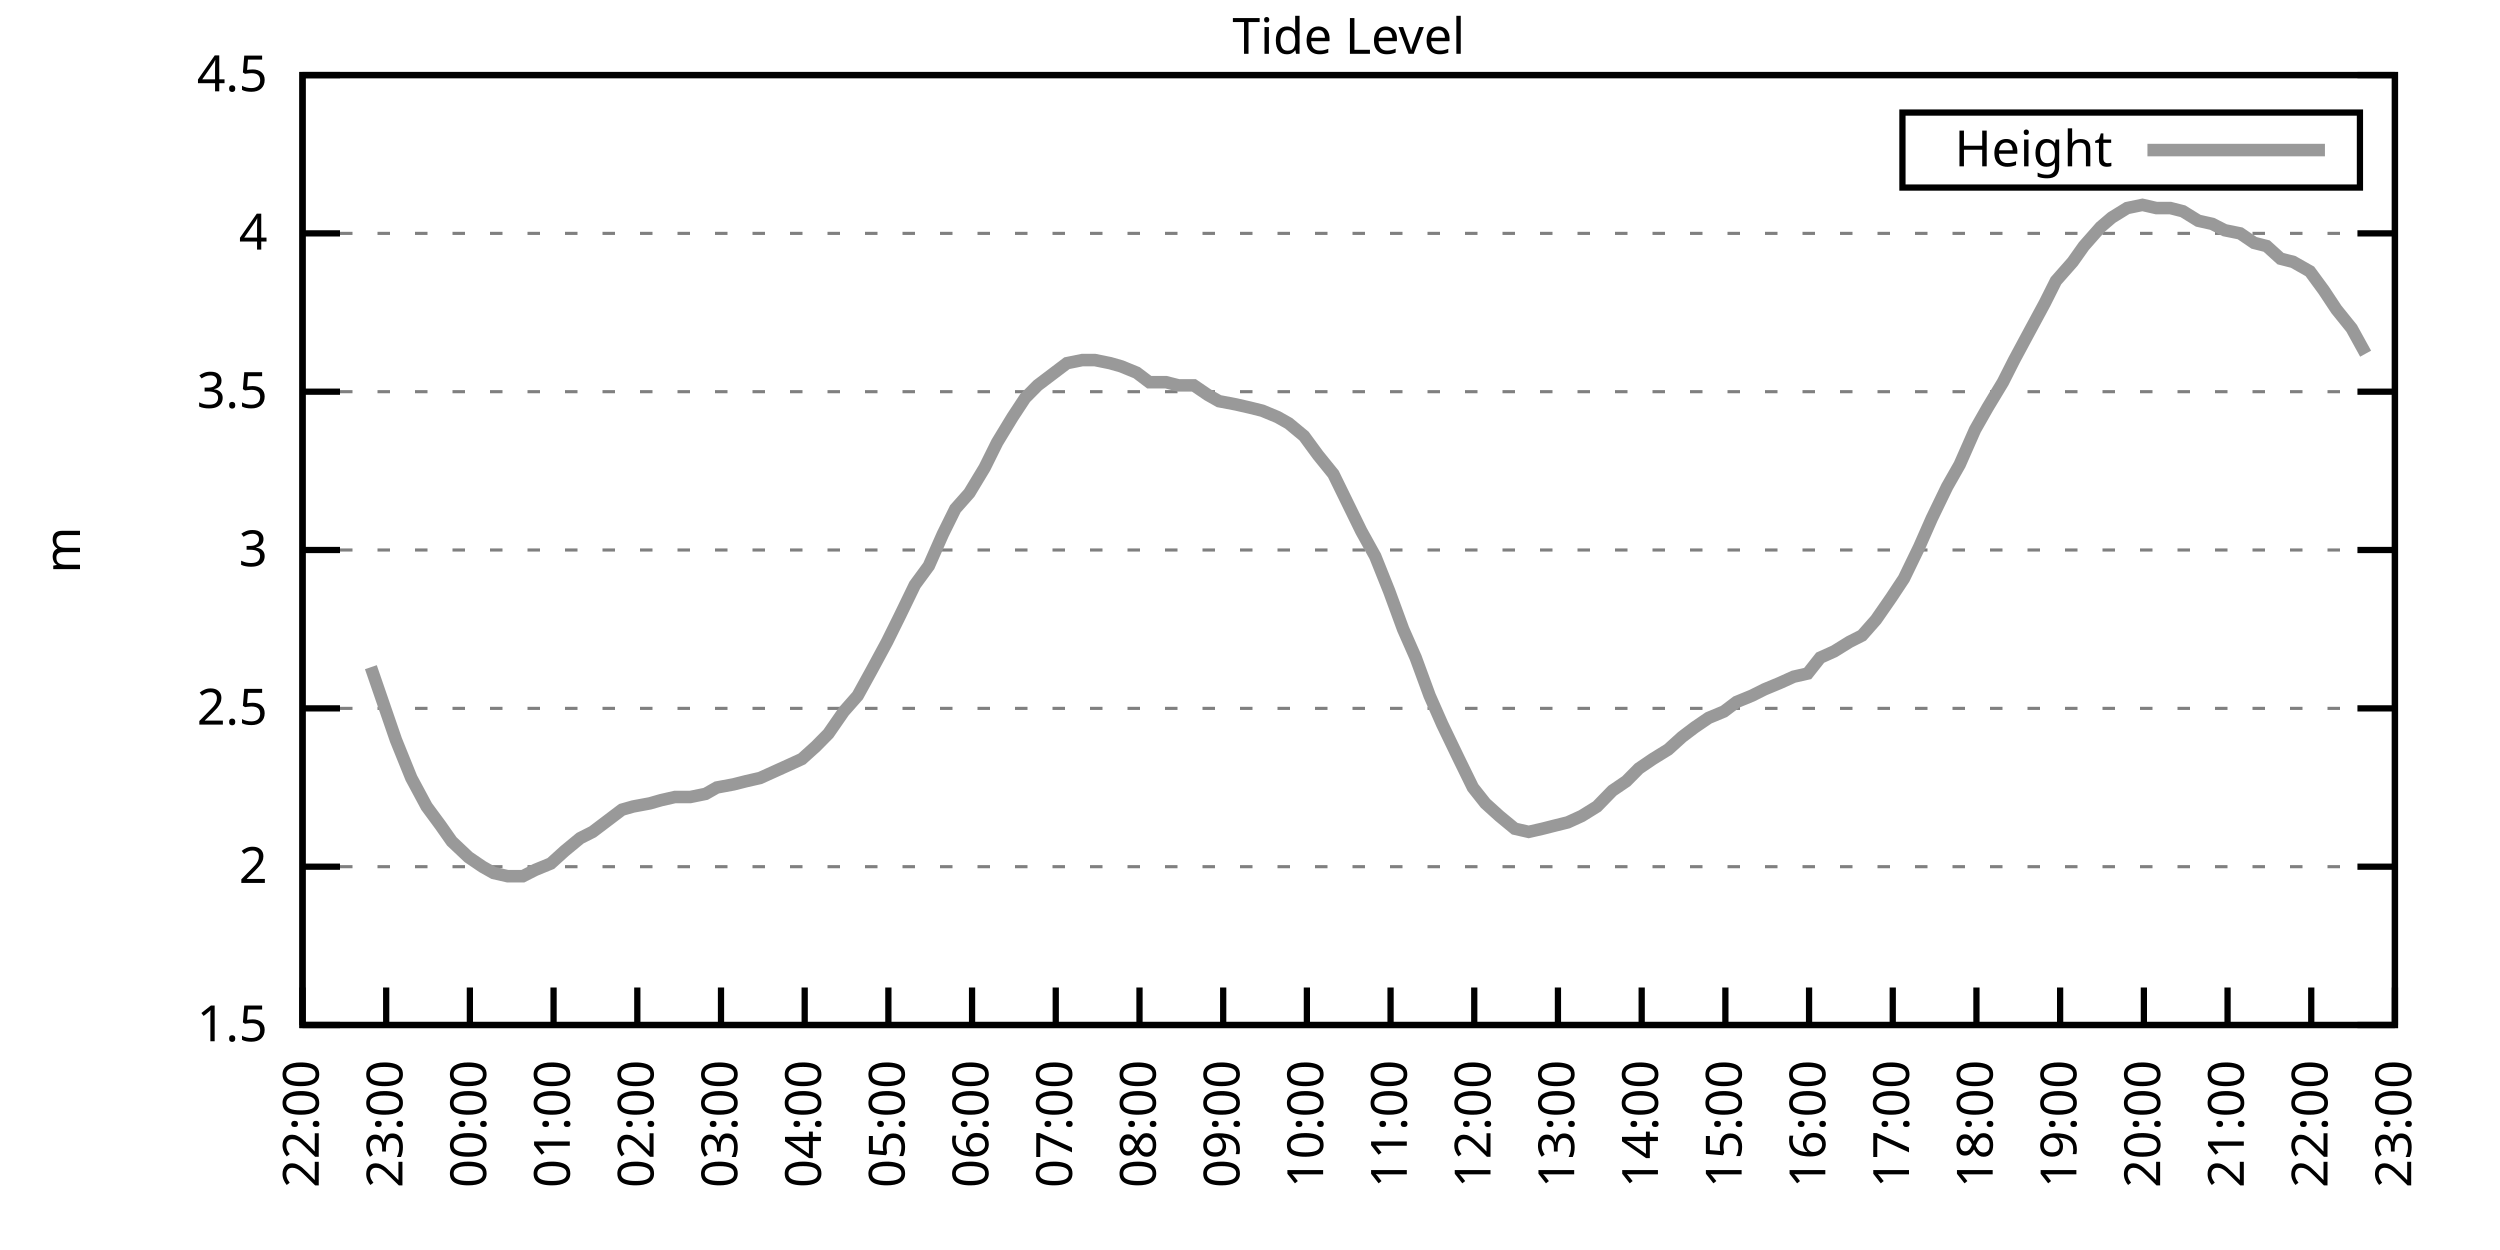
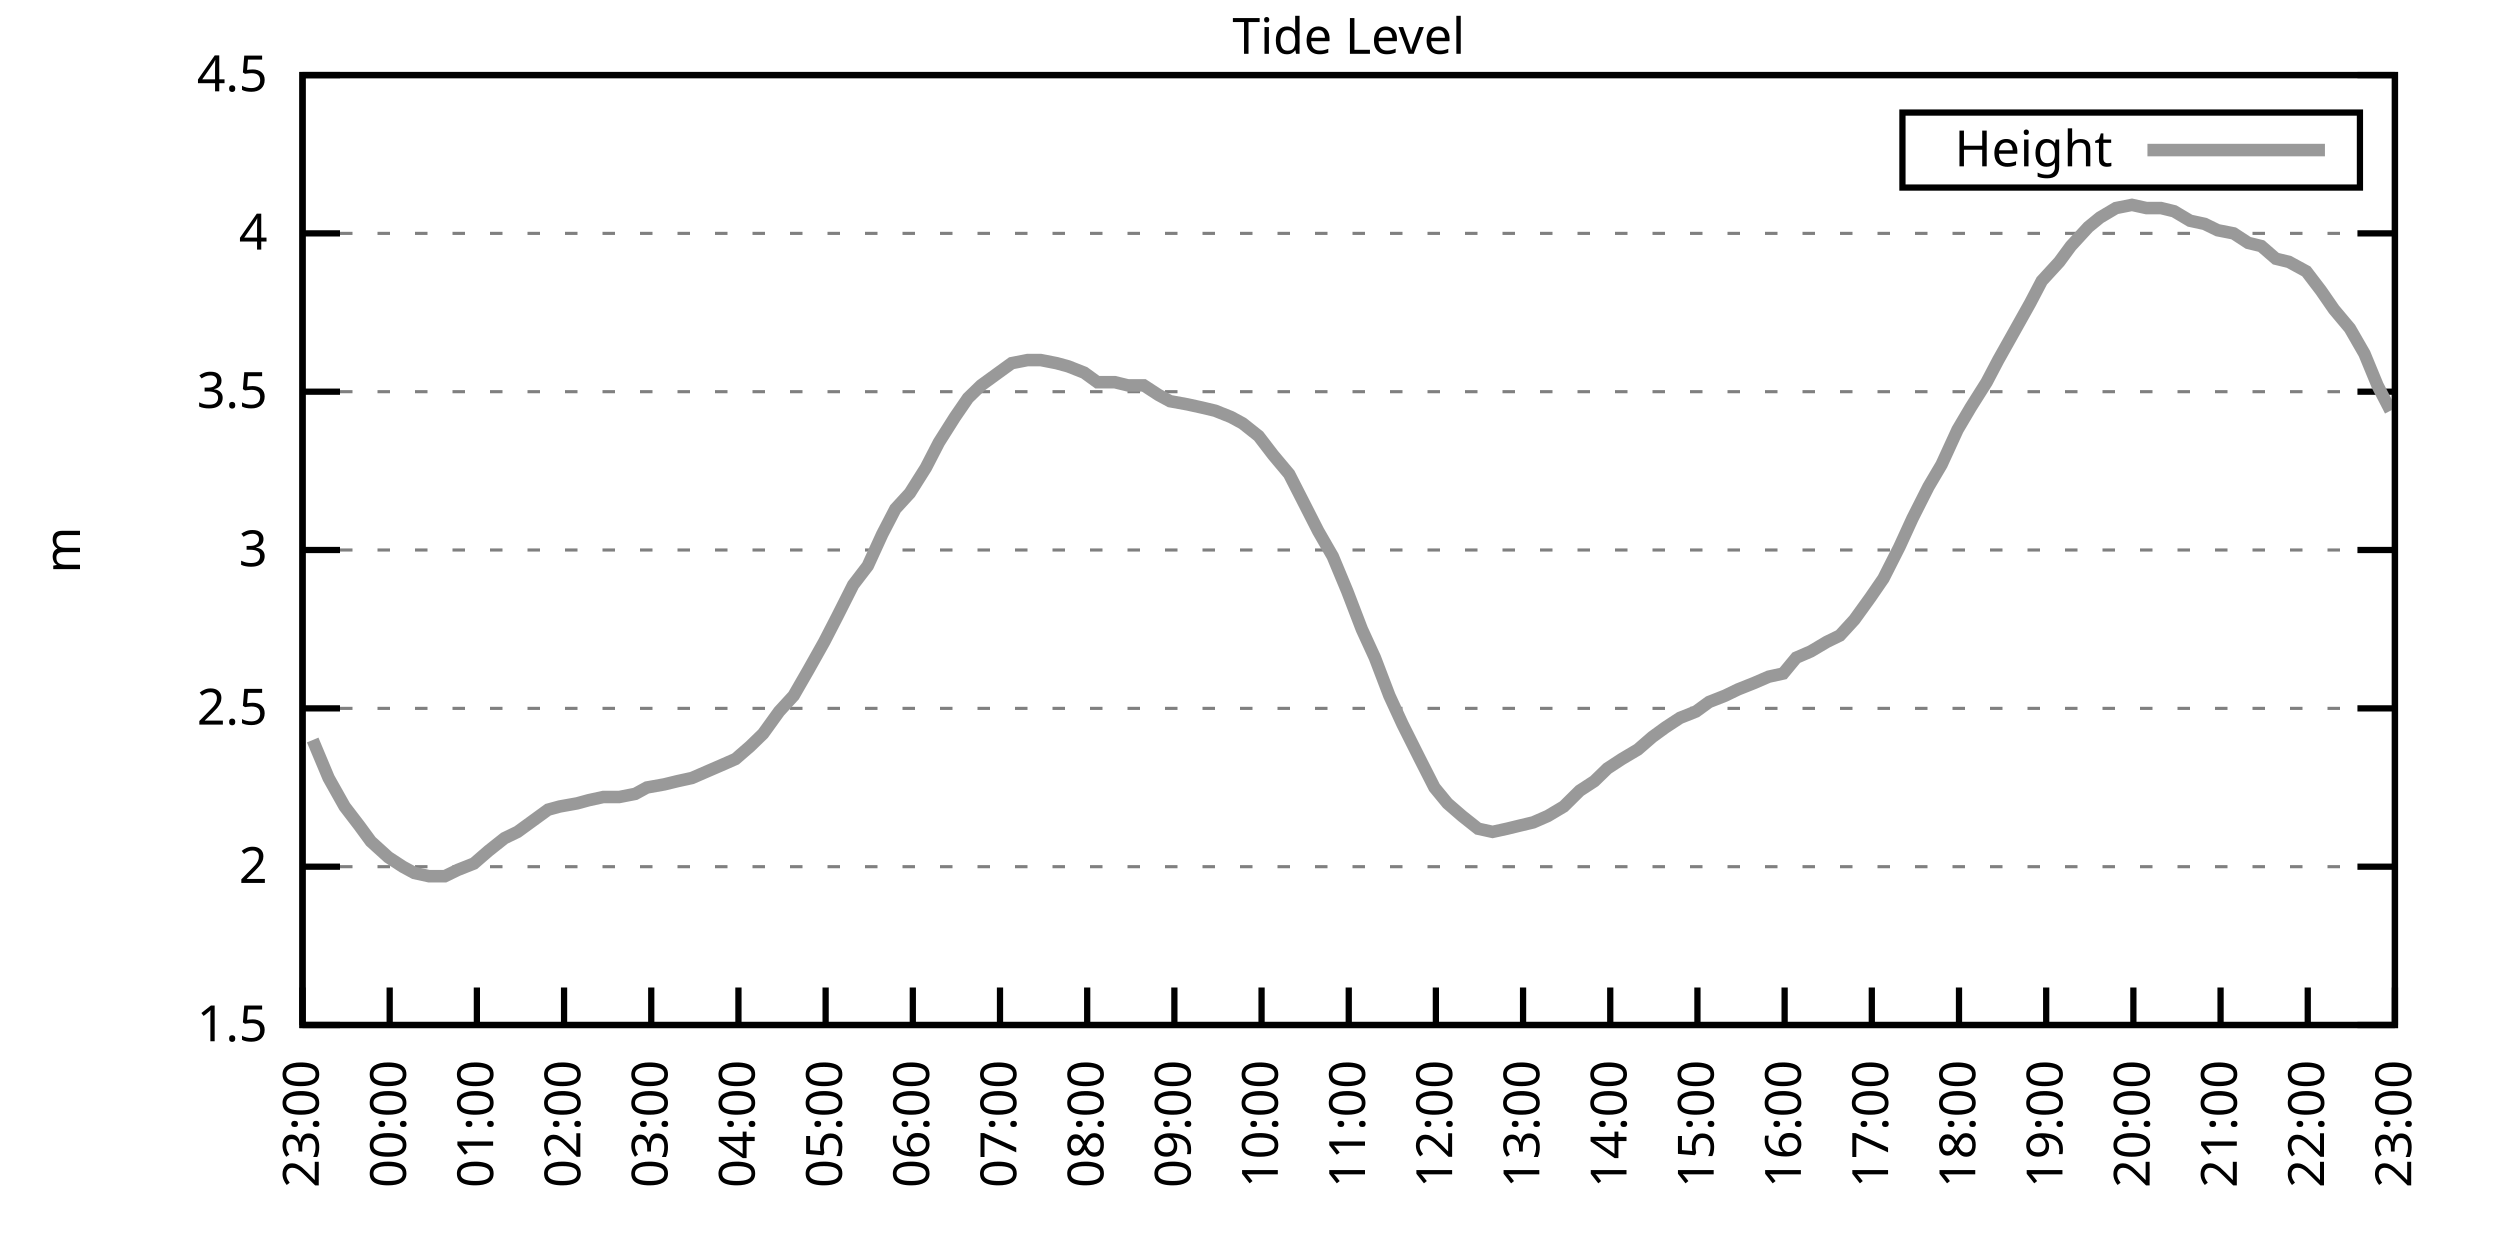
<svg xmlns="http://www.w3.org/2000/svg" xmlns:xlink="http://www.w3.org/1999/xlink" width="400" height="200" viewBox="0 0 400 200">
  <g id="gnuplot_canvas">
    <rect x="0" y="0" width="400" height="200" fill="none" />
    <defs>
      <circle id="gpDot" r="0.5" stroke-width="0.5" stroke="currentColor" />
      <path id="gpPt0" stroke-width="0.333" stroke="currentColor" d="M-1,0 h2 M0,-1 v2" />
      <path id="gpPt1" stroke-width="0.333" stroke="currentColor" d="M-1,-1 L1,1 M1,-1 L-1,1" />
      <path id="gpPt2" stroke-width="0.333" stroke="currentColor" d="M-1,0 L1,0 M0,-1 L0,1 M-1,-1 L1,1 M-1,1 L1,-1" />
      <rect id="gpPt3" stroke-width="0.333" stroke="currentColor" x="-1" y="-1" width="2" height="2" />
      <rect id="gpPt4" stroke-width="0.333" stroke="currentColor" fill="currentColor" x="-1" y="-1" width="2" height="2" />
      <circle id="gpPt5" stroke-width="0.333" stroke="currentColor" cx="0" cy="0" r="1" />
      <use xlink:href="#gpPt5" id="gpPt6" fill="currentColor" stroke="none" />
      <path id="gpPt7" stroke-width="0.333" stroke="currentColor" d="M0,-1.33 L-1.33,0.67 L1.33,0.67 z" />
      <use xlink:href="#gpPt7" id="gpPt8" fill="currentColor" stroke="none" />
      <use xlink:href="#gpPt7" id="gpPt9" stroke="currentColor" transform="rotate(180)" />
      <use xlink:href="#gpPt9" id="gpPt10" fill="currentColor" stroke="none" />
      <use xlink:href="#gpPt3" id="gpPt11" stroke="currentColor" transform="rotate(45)" />
      <use xlink:href="#gpPt11" id="gpPt12" fill="currentColor" stroke="none" />
      <path id="gpPt13" stroke-width="0.333" stroke="currentColor" d="M0,1.330 L1.265,0.411 L0.782,-1.067 L-0.782,-1.076 L-1.265,0.411 z" />
      <use xlink:href="#gpPt13" id="gpPt14" fill="currentColor" stroke="none" />
      <filter id="textbox" filterUnits="objectBoundingBox" x="0" y="0" height="1" width="1">
        <feFlood flood-color="white" flood-opacity="1" result="bgnd" />
        <feComposite in="SourceGraphic" in2="bgnd" operator="atop" />
      </filter>
      <filter id="greybox" filterUnits="objectBoundingBox" x="0" y="0" height="1" width="1">
        <feFlood flood-color="lightgrey" flood-opacity="1" result="grey" />
        <feComposite in="SourceGraphic" in2="grey" operator="atop" />
      </filter>
    </defs>
    <g fill="none" color="white" stroke="currentColor" stroke-width="1.00" stroke-linecap="butt" stroke-linejoin="miter">
</g>
    <g fill="none" color="black" stroke="currentColor" stroke-width="1.00" stroke-linecap="butt" stroke-linejoin="miter">
      <g stroke="none" shape-rendering="crispEdges">
        <polygon fill="rgb(255, 255, 255)" points="48.40,164.00 383.18,164.00 383.18,12.02 48.40,12.02 " />
      </g>
    </g>
    <g fill="none" color="black" stroke="currentColor" stroke-width="1.00" stroke-linecap="butt" stroke-linejoin="miter">
</g>
    <g fill="none" color="black" stroke="black" stroke-width="0.50" stroke-linecap="butt" stroke-linejoin="miter">
</g>
    <g fill="none" color="gray" stroke="currentColor" stroke-width="0.50" stroke-linecap="butt" stroke-linejoin="miter">
      <path stroke="gray" stroke-dasharray="2,4" class="gridline" d="M48.40,164.00 L383.19,164.00  " />
    </g>
    <g fill="none" color="gray" stroke="gray" stroke-width="1.00" stroke-linecap="butt" stroke-linejoin="miter">
</g>
    <g fill="none" color="black" stroke="currentColor" stroke-width="1.00" stroke-linecap="butt" stroke-linejoin="miter">
      <path stroke="black" d="M48.40,164.00 L54.40,164.00 M383.19,164.00 L377.19,164.00  " />
      <g transform="translate(42.80,166.60)" stroke="none" fill="black" font-family="Sans" font-size="8.00" text-anchor="end">
        <text>
          <tspan font-family="Sans"> 1.5</tspan>
        </text>
      </g>
    </g>
    <g fill="none" color="black" stroke="currentColor" stroke-width="1.00" stroke-linecap="butt" stroke-linejoin="miter">
</g>
    <g fill="none" color="black" stroke="black" stroke-width="0.50" stroke-linecap="butt" stroke-linejoin="miter">
</g>
    <g fill="none" color="gray" stroke="currentColor" stroke-width="0.50" stroke-linecap="butt" stroke-linejoin="miter">
      <path stroke="gray" stroke-dasharray="2,4" class="gridline" d="M48.40,138.67 L383.19,138.67  " />
    </g>
    <g fill="none" color="gray" stroke="gray" stroke-width="1.00" stroke-linecap="butt" stroke-linejoin="miter">
</g>
    <g fill="none" color="black" stroke="currentColor" stroke-width="1.00" stroke-linecap="butt" stroke-linejoin="miter">
      <path stroke="black" d="M48.40,138.67 L54.40,138.67 M383.19,138.67 L377.19,138.67  " />
      <g transform="translate(42.80,141.27)" stroke="none" fill="black" font-family="Sans" font-size="8.00" text-anchor="end">
        <text>
          <tspan font-family="Sans"> 2</tspan>
        </text>
      </g>
    </g>
    <g fill="none" color="black" stroke="currentColor" stroke-width="1.00" stroke-linecap="butt" stroke-linejoin="miter">
</g>
    <g fill="none" color="black" stroke="black" stroke-width="0.50" stroke-linecap="butt" stroke-linejoin="miter">
</g>
    <g fill="none" color="gray" stroke="currentColor" stroke-width="0.50" stroke-linecap="butt" stroke-linejoin="miter">
      <path stroke="gray" stroke-dasharray="2,4" class="gridline" d="M48.40,113.34 L383.19,113.34  " />
    </g>
    <g fill="none" color="gray" stroke="gray" stroke-width="1.00" stroke-linecap="butt" stroke-linejoin="miter">
</g>
    <g fill="none" color="black" stroke="currentColor" stroke-width="1.00" stroke-linecap="butt" stroke-linejoin="miter">
      <path stroke="black" d="M48.40,113.34 L54.40,113.34 M383.19,113.34 L377.19,113.34  " />
      <g transform="translate(42.80,115.94)" stroke="none" fill="black" font-family="Sans" font-size="8.00" text-anchor="end">
        <text>
          <tspan font-family="Sans"> 2.5</tspan>
        </text>
      </g>
    </g>
    <g fill="none" color="black" stroke="currentColor" stroke-width="1.00" stroke-linecap="butt" stroke-linejoin="miter">
</g>
    <g fill="none" color="black" stroke="black" stroke-width="0.50" stroke-linecap="butt" stroke-linejoin="miter">
</g>
    <g fill="none" color="gray" stroke="currentColor" stroke-width="0.50" stroke-linecap="butt" stroke-linejoin="miter">
      <path stroke="gray" stroke-dasharray="2,4" class="gridline" d="M48.40,88.00 L383.19,88.00  " />
    </g>
    <g fill="none" color="gray" stroke="gray" stroke-width="1.00" stroke-linecap="butt" stroke-linejoin="miter">
</g>
    <g fill="none" color="black" stroke="currentColor" stroke-width="1.00" stroke-linecap="butt" stroke-linejoin="miter">
      <path stroke="black" d="M48.40,88.00 L54.40,88.00 M383.19,88.00 L377.19,88.00  " />
      <g transform="translate(42.80,90.60)" stroke="none" fill="black" font-family="Sans" font-size="8.00" text-anchor="end">
        <text>
          <tspan font-family="Sans"> 3</tspan>
        </text>
      </g>
    </g>
    <g fill="none" color="black" stroke="currentColor" stroke-width="1.00" stroke-linecap="butt" stroke-linejoin="miter">
</g>
    <g fill="none" color="black" stroke="black" stroke-width="0.50" stroke-linecap="butt" stroke-linejoin="miter">
</g>
    <g fill="none" color="gray" stroke="currentColor" stroke-width="0.50" stroke-linecap="butt" stroke-linejoin="miter">
      <path stroke="gray" stroke-dasharray="2,4" class="gridline" d="M48.40,62.67 L383.19,62.67  " />
    </g>
    <g fill="none" color="gray" stroke="gray" stroke-width="1.00" stroke-linecap="butt" stroke-linejoin="miter">
</g>
    <g fill="none" color="black" stroke="currentColor" stroke-width="1.00" stroke-linecap="butt" stroke-linejoin="miter">
      <path stroke="black" d="M48.40,62.67 L54.40,62.67 M383.19,62.67 L377.19,62.67  " />
      <g transform="translate(42.80,65.27)" stroke="none" fill="black" font-family="Sans" font-size="8.00" text-anchor="end">
        <text>
          <tspan font-family="Sans"> 3.5</tspan>
        </text>
      </g>
    </g>
    <g fill="none" color="black" stroke="currentColor" stroke-width="1.00" stroke-linecap="butt" stroke-linejoin="miter">
</g>
    <g fill="none" color="black" stroke="black" stroke-width="0.50" stroke-linecap="butt" stroke-linejoin="miter">
</g>
    <g fill="none" color="gray" stroke="currentColor" stroke-width="0.50" stroke-linecap="butt" stroke-linejoin="miter">
      <path stroke="gray" stroke-dasharray="2,4" class="gridline" d="M48.40,37.34 L383.19,37.34  " />
    </g>
    <g fill="none" color="gray" stroke="gray" stroke-width="1.00" stroke-linecap="butt" stroke-linejoin="miter">
</g>
    <g fill="none" color="black" stroke="currentColor" stroke-width="1.00" stroke-linecap="butt" stroke-linejoin="miter">
      <path stroke="black" d="M48.40,37.34 L54.40,37.34 M383.19,37.34 L377.19,37.34  " />
      <g transform="translate(42.80,39.94)" stroke="none" fill="black" font-family="Sans" font-size="8.00" text-anchor="end">
        <text>
          <tspan font-family="Sans"> 4</tspan>
        </text>
      </g>
    </g>
    <g fill="none" color="black" stroke="currentColor" stroke-width="1.00" stroke-linecap="butt" stroke-linejoin="miter">
</g>
    <g fill="none" color="black" stroke="black" stroke-width="0.50" stroke-linecap="butt" stroke-linejoin="miter">
</g>
    <g fill="none" color="gray" stroke="currentColor" stroke-width="0.50" stroke-linecap="butt" stroke-linejoin="miter">
      <path stroke="gray" stroke-dasharray="2,4" class="gridline" d="M48.40,12.01 L383.19,12.01  " />
    </g>
    <g fill="none" color="gray" stroke="gray" stroke-width="1.00" stroke-linecap="butt" stroke-linejoin="miter">
</g>
    <g fill="none" color="black" stroke="currentColor" stroke-width="1.00" stroke-linecap="butt" stroke-linejoin="miter">
      <path stroke="black" d="M48.40,12.01 L54.40,12.01 M383.19,12.01 L377.19,12.01  " />
      <g transform="translate(42.80,14.61)" stroke="none" fill="black" font-family="Sans" font-size="8.00" text-anchor="end">
        <text>
          <tspan font-family="Sans"> 4.5</tspan>
        </text>
      </g>
    </g>
    <g fill="none" color="black" stroke="currentColor" stroke-width="1.00" stroke-linecap="butt" stroke-linejoin="miter">
      <path stroke="black" d="M48.40,164.00 L48.40,158.00  " />
      <g transform="translate(51.00,169.60) rotate(270.00)" stroke="none" fill="black" font-family="Sans" font-size="8.00" text-anchor="end">
        <text>
-           <tspan font-family="Sans">22:00</tspan>
-         </text>
-       </g>
-     </g>
-     <g fill="none" color="black" stroke="currentColor" stroke-width="1.00" stroke-linecap="butt" stroke-linejoin="miter">
-       <path stroke="black" d="M61.79,164.00 L61.79,158.00  " />
-       <g transform="translate(64.39,169.60) rotate(270.00)" stroke="none" fill="black" font-family="Sans" font-size="8.00" text-anchor="end">
-         <text>
          <tspan font-family="Sans">23:00</tspan>
        </text>
      </g>
    </g>
    <g fill="none" color="black" stroke="currentColor" stroke-width="1.00" stroke-linecap="butt" stroke-linejoin="miter">
-       <path stroke="black" d="M75.18,164.00 L75.18,158.00  " />
-       <g transform="translate(77.78,169.60) rotate(270.00)" stroke="none" fill="black" font-family="Sans" font-size="8.00" text-anchor="end">
+       <path stroke="black" d="M62.35,164.00 L62.35,158.00  " />
+       <g transform="translate(64.95,169.60) rotate(270.00)" stroke="none" fill="black" font-family="Sans" font-size="8.00" text-anchor="end">
        <text>
          <tspan font-family="Sans">00:00</tspan>
        </text>
      </g>
    </g>
    <g fill="none" color="black" stroke="currentColor" stroke-width="1.00" stroke-linecap="butt" stroke-linejoin="miter">
-       <path stroke="black" d="M88.57,164.00 L88.57,158.00  " />
-       <g transform="translate(91.17,169.60) rotate(270.00)" stroke="none" fill="black" font-family="Sans" font-size="8.00" text-anchor="end">
+       <path stroke="black" d="M76.30,164.00 L76.30,158.00  " />
+       <g transform="translate(78.90,169.60) rotate(270.00)" stroke="none" fill="black" font-family="Sans" font-size="8.00" text-anchor="end">
        <text>
          <tspan font-family="Sans">01:00</tspan>
        </text>
      </g>
    </g>
    <g fill="none" color="black" stroke="currentColor" stroke-width="1.00" stroke-linecap="butt" stroke-linejoin="miter">
-       <path stroke="black" d="M101.97,164.00 L101.97,158.00  " />
-       <g transform="translate(104.57,169.60) rotate(270.00)" stroke="none" fill="black" font-family="Sans" font-size="8.00" text-anchor="end">
+       <path stroke="black" d="M90.25,164.00 L90.25,158.00  " />
+       <g transform="translate(92.85,169.60) rotate(270.00)" stroke="none" fill="black" font-family="Sans" font-size="8.00" text-anchor="end">
        <text>
          <tspan font-family="Sans">02:00</tspan>
        </text>
      </g>
    </g>
    <g fill="none" color="black" stroke="currentColor" stroke-width="1.00" stroke-linecap="butt" stroke-linejoin="miter">
-       <path stroke="black" d="M115.36,164.00 L115.36,158.00  " />
-       <g transform="translate(117.96,169.60) rotate(270.00)" stroke="none" fill="black" font-family="Sans" font-size="8.00" text-anchor="end">
+       <path stroke="black" d="M104.20,164.00 L104.20,158.00  " />
+       <g transform="translate(106.80,169.60) rotate(270.00)" stroke="none" fill="black" font-family="Sans" font-size="8.00" text-anchor="end">
        <text>
          <tspan font-family="Sans">03:00</tspan>
        </text>
      </g>
    </g>
    <g fill="none" color="black" stroke="currentColor" stroke-width="1.00" stroke-linecap="butt" stroke-linejoin="miter">
-       <path stroke="black" d="M128.75,164.00 L128.75,158.00  " />
-       <g transform="translate(131.35,169.60) rotate(270.00)" stroke="none" fill="black" font-family="Sans" font-size="8.00" text-anchor="end">
+       <path stroke="black" d="M118.15,164.00 L118.15,158.00  " />
+       <g transform="translate(120.75,169.60) rotate(270.00)" stroke="none" fill="black" font-family="Sans" font-size="8.00" text-anchor="end">
        <text>
          <tspan font-family="Sans">04:00</tspan>
        </text>
      </g>
    </g>
    <g fill="none" color="black" stroke="currentColor" stroke-width="1.00" stroke-linecap="butt" stroke-linejoin="miter">
-       <path stroke="black" d="M142.14,164.00 L142.14,158.00  " />
-       <g transform="translate(144.74,169.60) rotate(270.00)" stroke="none" fill="black" font-family="Sans" font-size="8.00" text-anchor="end">
+       <path stroke="black" d="M132.10,164.00 L132.10,158.00  " />
+       <g transform="translate(134.70,169.60) rotate(270.00)" stroke="none" fill="black" font-family="Sans" font-size="8.00" text-anchor="end">
        <text>
          <tspan font-family="Sans">05:00</tspan>
        </text>
      </g>
    </g>
    <g fill="none" color="black" stroke="currentColor" stroke-width="1.00" stroke-linecap="butt" stroke-linejoin="miter">
-       <path stroke="black" d="M155.53,164.00 L155.53,158.00  " />
-       <g transform="translate(158.13,169.60) rotate(270.00)" stroke="none" fill="black" font-family="Sans" font-size="8.00" text-anchor="end">
+       <path stroke="black" d="M146.05,164.00 L146.05,158.00  " />
+       <g transform="translate(148.65,169.60) rotate(270.00)" stroke="none" fill="black" font-family="Sans" font-size="8.00" text-anchor="end">
        <text>
          <tspan font-family="Sans">06:00</tspan>
        </text>
      </g>
    </g>
    <g fill="none" color="black" stroke="currentColor" stroke-width="1.00" stroke-linecap="butt" stroke-linejoin="miter">
-       <path stroke="black" d="M168.92,164.00 L168.92,158.00  " />
-       <g transform="translate(171.52,169.60) rotate(270.00)" stroke="none" fill="black" font-family="Sans" font-size="8.00" text-anchor="end">
+       <path stroke="black" d="M160.00,164.00 L160.00,158.00  " />
+       <g transform="translate(162.60,169.60) rotate(270.00)" stroke="none" fill="black" font-family="Sans" font-size="8.00" text-anchor="end">
        <text>
          <tspan font-family="Sans">07:00</tspan>
        </text>
      </g>
    </g>
    <g fill="none" color="black" stroke="currentColor" stroke-width="1.00" stroke-linecap="butt" stroke-linejoin="miter">
-       <path stroke="black" d="M182.32,164.00 L182.32,158.00  " />
-       <g transform="translate(184.92,169.60) rotate(270.00)" stroke="none" fill="black" font-family="Sans" font-size="8.00" text-anchor="end">
+       <path stroke="black" d="M173.95,164.00 L173.95,158.00  " />
+       <g transform="translate(176.55,169.60) rotate(270.00)" stroke="none" fill="black" font-family="Sans" font-size="8.00" text-anchor="end">
        <text>
          <tspan font-family="Sans">08:00</tspan>
        </text>
      </g>
    </g>
    <g fill="none" color="black" stroke="currentColor" stroke-width="1.00" stroke-linecap="butt" stroke-linejoin="miter">
-       <path stroke="black" d="M195.71,164.00 L195.71,158.00  " />
-       <g transform="translate(198.31,169.60) rotate(270.00)" stroke="none" fill="black" font-family="Sans" font-size="8.00" text-anchor="end">
+       <path stroke="black" d="M187.90,164.00 L187.90,158.00  " />
+       <g transform="translate(190.50,169.60) rotate(270.00)" stroke="none" fill="black" font-family="Sans" font-size="8.00" text-anchor="end">
        <text>
          <tspan font-family="Sans">09:00</tspan>
        </text>
      </g>
    </g>
    <g fill="none" color="black" stroke="currentColor" stroke-width="1.00" stroke-linecap="butt" stroke-linejoin="miter">
-       <path stroke="black" d="M209.10,164.00 L209.10,158.00  " />
-       <g transform="translate(211.70,169.60) rotate(270.00)" stroke="none" fill="black" font-family="Sans" font-size="8.00" text-anchor="end">
+       <path stroke="black" d="M201.85,164.00 L201.85,158.00  " />
+       <g transform="translate(204.45,169.60) rotate(270.00)" stroke="none" fill="black" font-family="Sans" font-size="8.00" text-anchor="end">
        <text>
          <tspan font-family="Sans">10:00</tspan>
        </text>
      </g>
    </g>
    <g fill="none" color="black" stroke="currentColor" stroke-width="1.00" stroke-linecap="butt" stroke-linejoin="miter">
-       <path stroke="black" d="M222.49,164.00 L222.49,158.00  " />
-       <g transform="translate(225.09,169.60) rotate(270.00)" stroke="none" fill="black" font-family="Sans" font-size="8.00" text-anchor="end">
+       <path stroke="black" d="M215.80,164.00 L215.80,158.00  " />
+       <g transform="translate(218.40,169.60) rotate(270.00)" stroke="none" fill="black" font-family="Sans" font-size="8.00" text-anchor="end">
        <text>
          <tspan font-family="Sans">11:00</tspan>
        </text>
      </g>
    </g>
    <g fill="none" color="black" stroke="currentColor" stroke-width="1.00" stroke-linecap="butt" stroke-linejoin="miter">
-       <path stroke="black" d="M235.88,164.00 L235.88,158.00  " />
-       <g transform="translate(238.48,169.60) rotate(270.00)" stroke="none" fill="black" font-family="Sans" font-size="8.00" text-anchor="end">
+       <path stroke="black" d="M229.74,164.00 L229.74,158.00  " />
+       <g transform="translate(232.34,169.60) rotate(270.00)" stroke="none" fill="black" font-family="Sans" font-size="8.00" text-anchor="end">
        <text>
          <tspan font-family="Sans">12:00</tspan>
        </text>
      </g>
    </g>
    <g fill="none" color="black" stroke="currentColor" stroke-width="1.00" stroke-linecap="butt" stroke-linejoin="miter">
-       <path stroke="black" d="M249.27,164.00 L249.27,158.00  " />
-       <g transform="translate(251.87,169.60) rotate(270.00)" stroke="none" fill="black" font-family="Sans" font-size="8.00" text-anchor="end">
+       <path stroke="black" d="M243.69,164.00 L243.69,158.00  " />
+       <g transform="translate(246.29,169.60) rotate(270.00)" stroke="none" fill="black" font-family="Sans" font-size="8.00" text-anchor="end">
        <text>
          <tspan font-family="Sans">13:00</tspan>
        </text>
      </g>
    </g>
    <g fill="none" color="black" stroke="currentColor" stroke-width="1.00" stroke-linecap="butt" stroke-linejoin="miter">
-       <path stroke="black" d="M262.67,164.00 L262.67,158.00  " />
-       <g transform="translate(265.27,169.60) rotate(270.00)" stroke="none" fill="black" font-family="Sans" font-size="8.00" text-anchor="end">
+       <path stroke="black" d="M257.64,164.00 L257.64,158.00  " />
+       <g transform="translate(260.24,169.60) rotate(270.00)" stroke="none" fill="black" font-family="Sans" font-size="8.00" text-anchor="end">
        <text>
          <tspan font-family="Sans">14:00</tspan>
        </text>
      </g>
    </g>
    <g fill="none" color="black" stroke="currentColor" stroke-width="1.00" stroke-linecap="butt" stroke-linejoin="miter">
-       <path stroke="black" d="M276.06,164.00 L276.06,158.00  " />
-       <g transform="translate(278.66,169.60) rotate(270.00)" stroke="none" fill="black" font-family="Sans" font-size="8.00" text-anchor="end">
+       <path stroke="black" d="M271.59,164.00 L271.59,158.00  " />
+       <g transform="translate(274.19,169.60) rotate(270.00)" stroke="none" fill="black" font-family="Sans" font-size="8.00" text-anchor="end">
        <text>
          <tspan font-family="Sans">15:00</tspan>
        </text>
      </g>
    </g>
    <g fill="none" color="black" stroke="currentColor" stroke-width="1.00" stroke-linecap="butt" stroke-linejoin="miter">
-       <path stroke="black" d="M289.45,164.00 L289.45,158.00  " />
-       <g transform="translate(292.05,169.60) rotate(270.00)" stroke="none" fill="black" font-family="Sans" font-size="8.00" text-anchor="end">
+       <path stroke="black" d="M285.54,164.00 L285.54,158.00  " />
+       <g transform="translate(288.14,169.60) rotate(270.00)" stroke="none" fill="black" font-family="Sans" font-size="8.00" text-anchor="end">
        <text>
          <tspan font-family="Sans">16:00</tspan>
        </text>
      </g>
    </g>
    <g fill="none" color="black" stroke="currentColor" stroke-width="1.00" stroke-linecap="butt" stroke-linejoin="miter">
-       <path stroke="black" d="M302.84,164.00 L302.84,158.00  " />
-       <g transform="translate(305.44,169.60) rotate(270.00)" stroke="none" fill="black" font-family="Sans" font-size="8.00" text-anchor="end">
+       <path stroke="black" d="M299.49,164.00 L299.49,158.00  " />
+       <g transform="translate(302.09,169.60) rotate(270.00)" stroke="none" fill="black" font-family="Sans" font-size="8.00" text-anchor="end">
        <text>
          <tspan font-family="Sans">17:00</tspan>
        </text>
      </g>
    </g>
    <g fill="none" color="black" stroke="currentColor" stroke-width="1.00" stroke-linecap="butt" stroke-linejoin="miter">
-       <path stroke="black" d="M316.23,164.00 L316.23,158.00  " />
-       <g transform="translate(318.83,169.60) rotate(270.00)" stroke="none" fill="black" font-family="Sans" font-size="8.00" text-anchor="end">
+       <path stroke="black" d="M313.44,164.00 L313.44,158.00  " />
+       <g transform="translate(316.04,169.60) rotate(270.00)" stroke="none" fill="black" font-family="Sans" font-size="8.00" text-anchor="end">
        <text>
          <tspan font-family="Sans">18:00</tspan>
        </text>
      </g>
    </g>
    <g fill="none" color="black" stroke="currentColor" stroke-width="1.00" stroke-linecap="butt" stroke-linejoin="miter">
-       <path stroke="black" d="M329.62,164.00 L329.62,158.00  " />
-       <g transform="translate(332.22,169.60) rotate(270.00)" stroke="none" fill="black" font-family="Sans" font-size="8.00" text-anchor="end">
+       <path stroke="black" d="M327.39,164.00 L327.39,158.00  " />
+       <g transform="translate(329.99,169.60) rotate(270.00)" stroke="none" fill="black" font-family="Sans" font-size="8.00" text-anchor="end">
        <text>
          <tspan font-family="Sans">19:00</tspan>
        </text>
      </g>
    </g>
    <g fill="none" color="black" stroke="currentColor" stroke-width="1.00" stroke-linecap="butt" stroke-linejoin="miter">
-       <path stroke="black" d="M343.02,164.00 L343.02,158.00  " />
-       <g transform="translate(345.62,169.60) rotate(270.00)" stroke="none" fill="black" font-family="Sans" font-size="8.00" text-anchor="end">
+       <path stroke="black" d="M341.34,164.00 L341.34,158.00  " />
+       <g transform="translate(343.94,169.60) rotate(270.00)" stroke="none" fill="black" font-family="Sans" font-size="8.00" text-anchor="end">
        <text>
          <tspan font-family="Sans">20:00</tspan>
        </text>
      </g>
    </g>
    <g fill="none" color="black" stroke="currentColor" stroke-width="1.00" stroke-linecap="butt" stroke-linejoin="miter">
-       <path stroke="black" d="M356.41,164.00 L356.41,158.00  " />
-       <g transform="translate(359.01,169.60) rotate(270.00)" stroke="none" fill="black" font-family="Sans" font-size="8.00" text-anchor="end">
+       <path stroke="black" d="M355.29,164.00 L355.29,158.00  " />
+       <g transform="translate(357.89,169.60) rotate(270.00)" stroke="none" fill="black" font-family="Sans" font-size="8.00" text-anchor="end">
        <text>
          <tspan font-family="Sans">21:00</tspan>
        </text>
      </g>
    </g>
    <g fill="none" color="black" stroke="currentColor" stroke-width="1.00" stroke-linecap="butt" stroke-linejoin="miter">
-       <path stroke="black" d="M369.80,164.00 L369.80,158.00  " />
-       <g transform="translate(372.40,169.60) rotate(270.00)" stroke="none" fill="black" font-family="Sans" font-size="8.00" text-anchor="end">
+       <path stroke="black" d="M369.24,164.00 L369.24,158.00  " />
+       <g transform="translate(371.84,169.60) rotate(270.00)" stroke="none" fill="black" font-family="Sans" font-size="8.00" text-anchor="end">
        <text>
          <tspan font-family="Sans">22:00</tspan>
        </text>
      </g>
    </g>
    <g fill="none" color="black" stroke="currentColor" stroke-width="1.00" stroke-linecap="butt" stroke-linejoin="miter">
      <path stroke="black" d="M383.19,164.00 L383.19,158.00  " />
      <g transform="translate(385.79,169.60) rotate(270.00)" stroke="none" fill="black" font-family="Sans" font-size="8.00" text-anchor="end">
        <text>
          <tspan font-family="Sans">23:00</tspan>
        </text>
      </g>
    </g>
    <g fill="none" color="black" stroke="currentColor" stroke-width="1.00" stroke-linecap="butt" stroke-linejoin="miter">
</g>
    <g fill="none" color="black" stroke="currentColor" stroke-width="1.00" stroke-linecap="butt" stroke-linejoin="miter">
      <path stroke="black" d="M48.40,12.01 L48.40,164.00 L383.19,164.00 L383.19,12.01 L48.40,12.01 Z  " />
    </g>
    <g fill="none" color="black" stroke="currentColor" stroke-width="1.00" stroke-linecap="butt" stroke-linejoin="miter">
</g>
    <g fill="none" color="black" stroke="currentColor" stroke-width="1.00" stroke-linecap="butt" stroke-linejoin="miter">
      <path stroke="black" d="M304.39,30.01 L304.39,18.01 L377.59,18.01 L377.59,30.01 L304.39,30.01 Z  " />
    </g>
    <g id="Tide_level_plot_1">
      <g fill="none" color="white" stroke="black" stroke-width="2.00" stroke-linecap="butt" stroke-linejoin="miter">
</g>
      <g fill="none" color="black" stroke="currentColor" stroke-width="2.00" stroke-linecap="butt" stroke-linejoin="miter">
        <g transform="translate(337.99,26.61)" stroke="none" fill="black" font-family="Sans" font-size="8.00" text-anchor="end">
          <text>
            <tspan font-family="Sans">Height</tspan>
          </text>
        </g>
      </g>
      <g fill="none" color="black" stroke="currentColor" stroke-width="2.00" stroke-linecap="butt" stroke-linejoin="miter">
-         <path stroke="rgb(153, 153, 153)" d="M343.59,24.01 L371.99,24.01 M59.34,106.75 L63.35,118.40 L65.81,124.48 L68.26,129.04 L70.50,132.08 L72.28,134.62   L74.96,137.15 L77.19,138.67 L78.98,139.68 L81.21,140.19 L83.66,140.19 L85.67,139.17 L88.13,138.16 L90.36,136.14   L92.82,134.11 L94.82,133.10 L96.83,131.58 L99.51,129.55 L101.30,129.04 L103.98,128.54 L105.76,128.03 L107.99,127.52   L110.45,127.52 L112.90,127.02 L114.69,126.00 L117.37,125.50 L119.38,124.99 L121.61,124.48 L123.84,123.47 L126.07,122.46   L128.30,121.44 L130.54,119.42 L132.54,117.39 L135.00,113.84 L137.23,111.31 L139.46,107.26 L141.92,102.70 L143.93,98.64   L146.38,93.58 L148.61,90.54 L150.85,85.47 L152.85,81.42 L155.09,78.89 L157.54,74.83 L159.55,70.78 L162.01,66.73   L164.01,63.69 L166.02,61.66 L168.70,59.63 L170.71,58.11 L173.17,57.61 L175.17,57.61 L177.63,58.11 L179.41,58.62   L181.87,59.63 L183.88,61.15 L186.56,61.15 L188.57,61.66 L191.02,61.66 L193.25,63.18 L195.04,64.19 L197.72,64.70   L199.95,65.21 L201.96,65.71 L204.41,66.73 L206.20,67.74 L208.65,69.77 L210.88,72.81 L213.34,75.85 L215.57,80.41   L217.80,84.97 L220.04,89.02 L222.27,94.59 L224.50,100.67 L226.51,105.23 L228.74,111.31 L230.75,115.87 L233.43,121.44   L235.66,126.00 L237.67,128.54 L239.90,130.56 L242.36,132.59 L244.59,133.10 L246.82,132.59 L248.83,132.08 L250.84,131.58   L253.07,130.56 L255.52,129.04 L257.98,126.51 L260.21,124.99 L262.22,122.96 L264.45,121.44 L266.91,119.92 L269.14,117.90   L271.15,116.38 L273.38,114.86 L275.83,113.84 L277.84,112.32 L280.30,111.31 L282.31,110.30 L284.76,109.28 L286.99,108.27   L289.23,107.76 L291.23,105.23 L293.47,104.22 L295.92,102.70 L297.93,101.68 L300.16,99.15 L302.62,95.60 L304.63,92.56   L307.08,87.50 L309.09,82.94 L311.54,77.87 L313.55,74.33 L316.01,68.75 L318.02,65.21 L320.47,61.15 L322.26,57.61   L324.71,53.05 L327.17,48.49 L328.95,44.94 L331.63,41.90 L333.42,39.37 L336.10,36.33 L337.88,34.81 L340.34,33.29   L342.79,32.78 L345.02,33.29 L347.26,33.29 L349.26,33.80 L351.72,35.32 L353.95,35.82 L355.96,36.84 L358.42,37.34   L360.65,38.86 L362.66,39.37 L364.89,41.39 L366.90,41.90 L369.58,43.42 L371.81,46.46 L373.82,49.50 L376.27,52.54   L378.50,56.59  " />
+         <path stroke="rgb(153, 153, 153)" d="M343.59,24.01 L371.99,24.01 M50.03,118.40 L52.58,124.48 L55.14,129.04 L57.47,132.08 L59.33,134.62 L62.12,137.15   L64.44,138.67 L66.30,139.68 L68.63,140.19 L71.18,140.19 L73.28,139.17 L75.83,138.16 L78.16,136.14 L80.72,134.11   L82.81,133.10 L84.90,131.58 L87.69,129.55 L89.55,129.04 L92.34,128.54 L94.20,128.03 L96.53,127.52 L99.08,127.52   L101.64,127.02 L103.50,126.00 L106.29,125.50 L108.38,124.99 L110.71,124.48 L113.03,123.47 L115.36,122.46 L117.68,121.44   L120.01,119.42 L122.10,117.39 L124.66,113.84 L126.98,111.31 L129.31,107.26 L131.87,102.70 L133.96,98.64 L136.51,93.58   L138.84,90.54 L141.16,85.47 L143.26,81.42 L145.58,78.89 L148.14,74.83 L150.23,70.78 L152.79,66.73 L154.88,63.69   L156.97,61.66 L159.76,59.63 L161.86,58.11 L164.41,57.61 L166.51,57.61 L169.06,58.11 L170.92,58.62 L173.48,59.63   L175.57,61.15 L178.36,61.15 L180.46,61.66 L183.01,61.66 L185.34,63.18 L187.20,64.19 L189.99,64.70 L192.31,65.21   L194.41,65.71 L196.96,66.73 L198.82,67.74 L201.38,69.77 L203.71,72.81 L206.26,75.85 L208.59,80.41 L210.91,84.97   L213.24,89.02 L215.56,94.59 L217.89,100.67 L219.98,105.23 L222.30,111.31 L224.40,115.87 L227.19,121.44 L229.51,126.00   L231.60,128.54 L233.93,130.56 L236.49,132.59 L238.81,133.10 L241.14,132.59 L243.23,132.08 L245.32,131.58 L247.65,130.56   L250.20,129.04 L252.76,126.51 L255.09,124.99 L257.18,122.96 L259.50,121.44 L262.06,119.92 L264.39,117.90 L266.48,116.38   L268.80,114.86 L271.36,113.84 L273.45,112.32 L276.01,111.31 L278.10,110.30 L280.66,109.28 L282.99,108.27 L285.31,107.76   L287.40,105.23 L289.73,104.22 L292.29,102.70 L294.38,101.68 L296.70,99.15 L299.26,95.60 L301.35,92.56 L303.91,87.50   L306.00,82.94 L308.56,77.87 L310.65,74.33 L313.21,68.75 L315.30,65.21 L317.86,61.15 L319.72,57.61 L322.28,53.05   L324.83,48.49 L326.69,44.94 L329.48,41.90 L331.34,39.37 L334.13,36.33 L335.99,34.81 L338.55,33.29 L341.11,32.78   L343.43,33.29 L345.76,33.29 L347.85,33.80 L350.41,35.32 L352.73,35.82 L354.83,36.84 L357.38,37.34 L359.71,38.86   L361.80,39.37 L364.13,41.39 L366.22,41.90 L369.01,43.42 L371.33,46.46 L373.43,49.50 L375.98,52.54 L378.31,56.59   L380.40,61.66 L382.49,65.71  " />
      </g>
    </g>
    <g fill="none" color="black" stroke="currentColor" stroke-width="2.00" stroke-linecap="butt" stroke-linejoin="miter">
</g>
    <g fill="none" color="black" stroke="black" stroke-width="1.00" stroke-linecap="butt" stroke-linejoin="miter">
</g>
    <g fill="none" color="black" stroke="currentColor" stroke-width="1.00" stroke-linecap="butt" stroke-linejoin="miter">
      <path stroke="black" d="M48.40,12.01 L48.40,164.00 L383.19,164.00 L383.19,12.01 L48.40,12.01 Z  " />
      <g transform="translate(12.80,88.01) rotate(270.00)" stroke="none" fill="black" font-family="Sans" font-size="8.00" text-anchor="middle">
        <text>
          <tspan font-family="Sans">m</tspan>
        </text>
      </g>
    </g>
    <g fill="none" color="black" stroke="currentColor" stroke-width="1.00" stroke-linecap="butt" stroke-linejoin="miter">
</g>
    <g fill="none" color="black" stroke="currentColor" stroke-width="1.00" stroke-linecap="butt" stroke-linejoin="miter">
      <g transform="translate(215.79,8.61)" stroke="none" fill="black" font-family="Sans" font-size="8.00" text-anchor="middle">
        <text>
          <tspan font-family="Sans">Tide Level</tspan>
        </text>
      </g>
    </g>
    <g fill="none" color="black" stroke="currentColor" stroke-width="1.00" stroke-linecap="butt" stroke-linejoin="miter">
</g>
  </g>
</svg>
